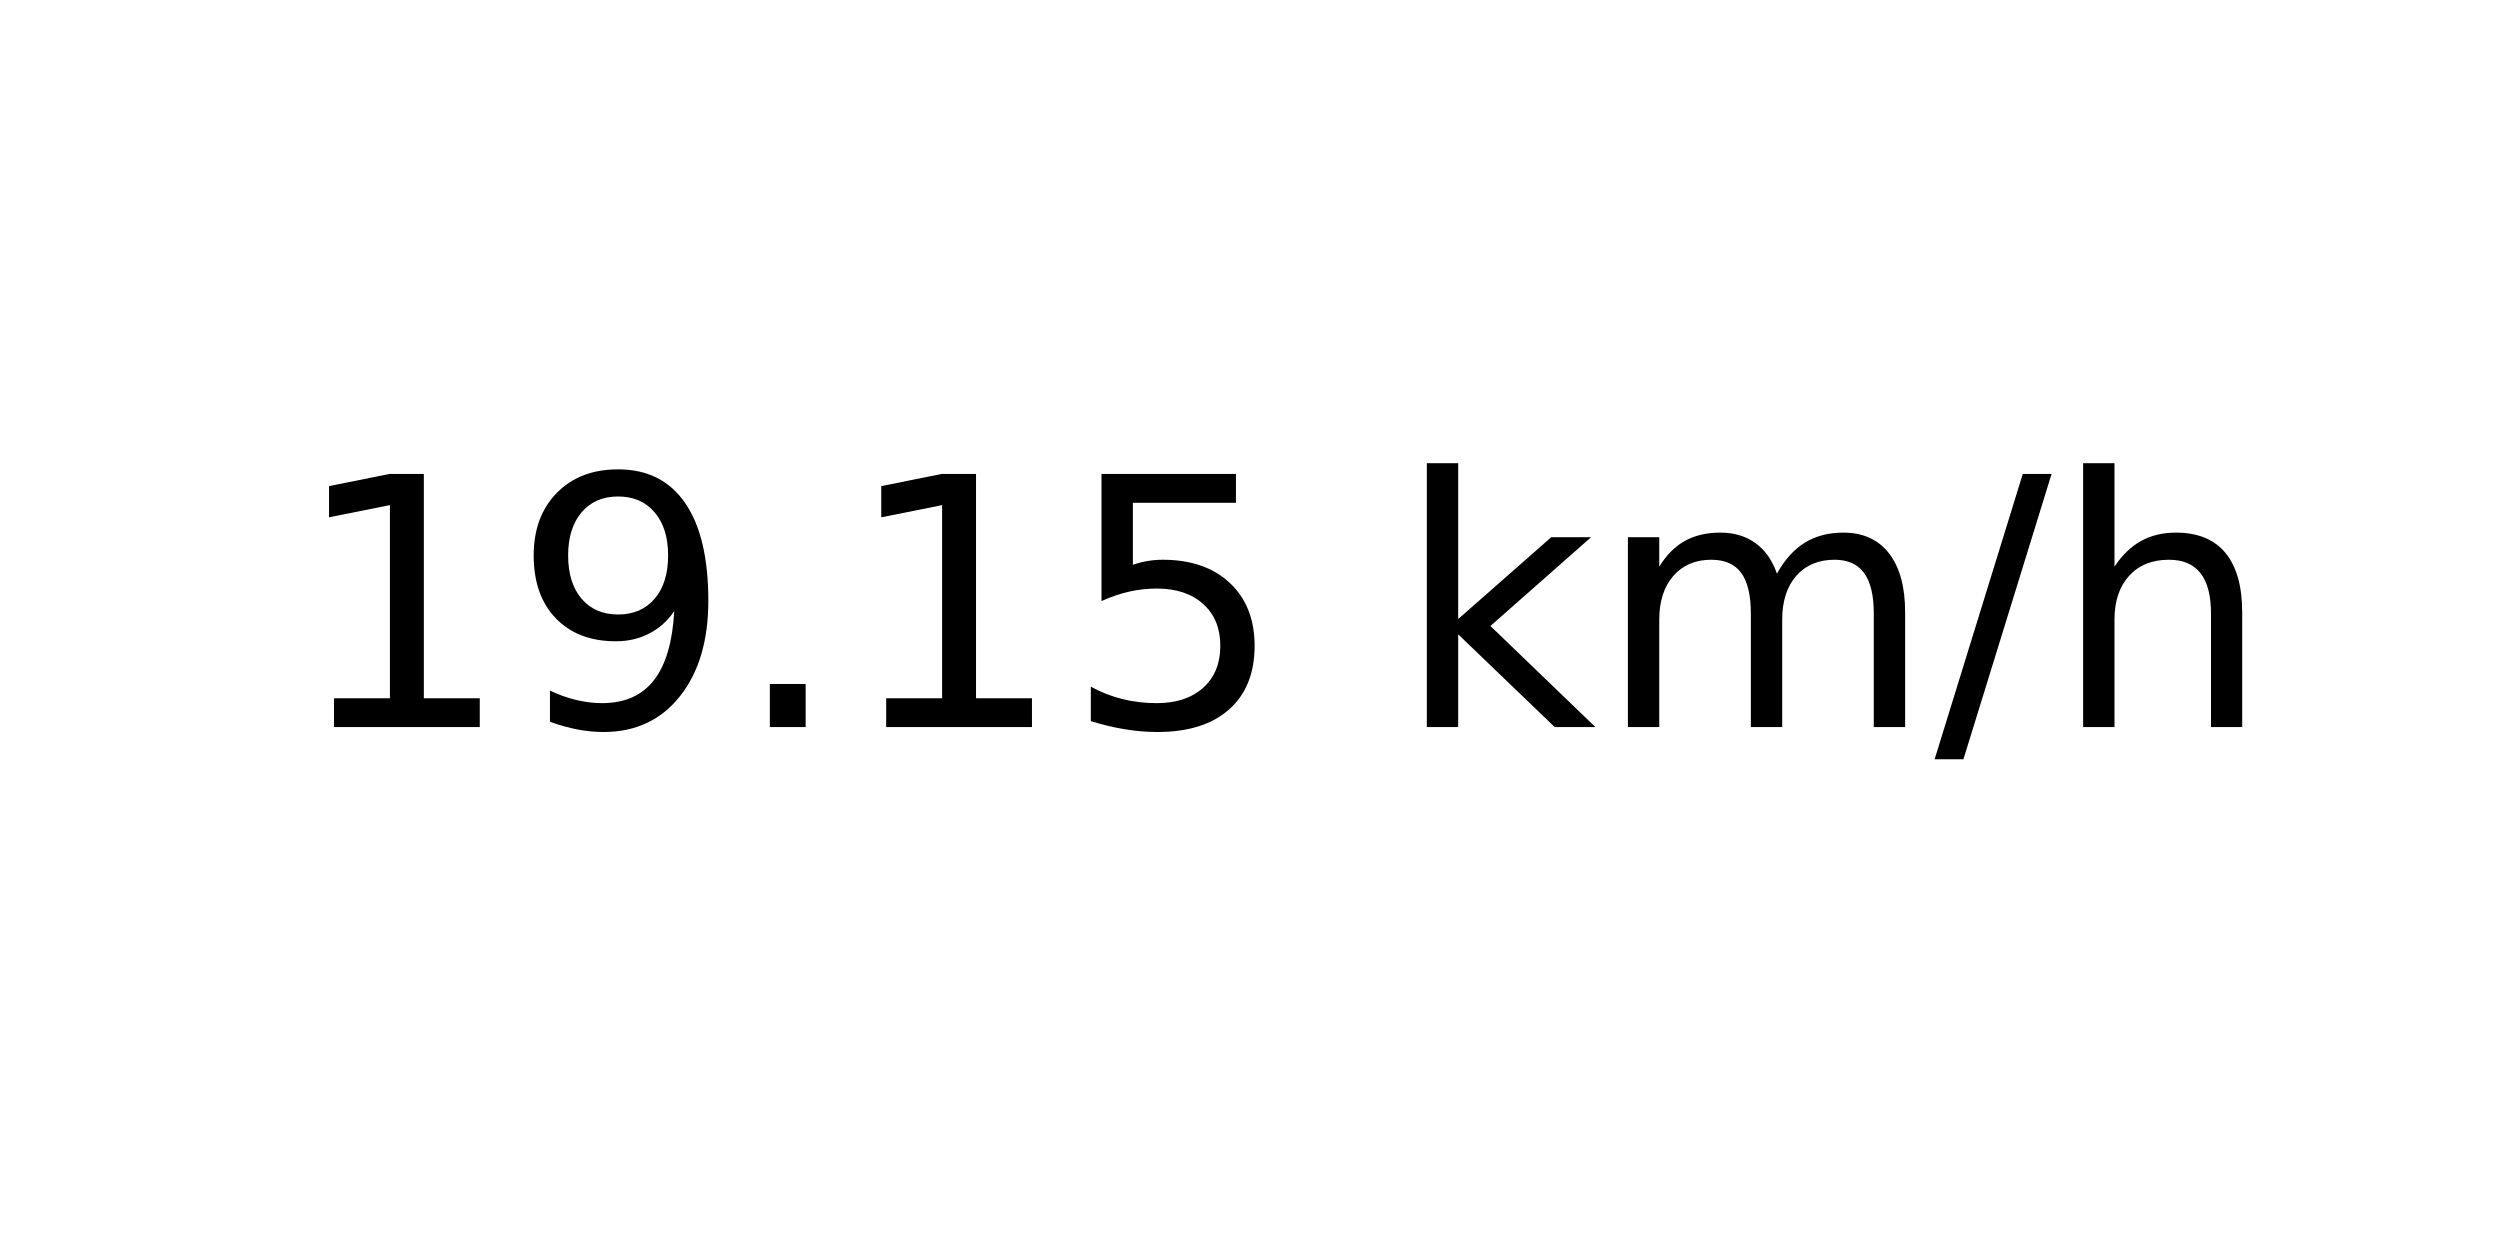
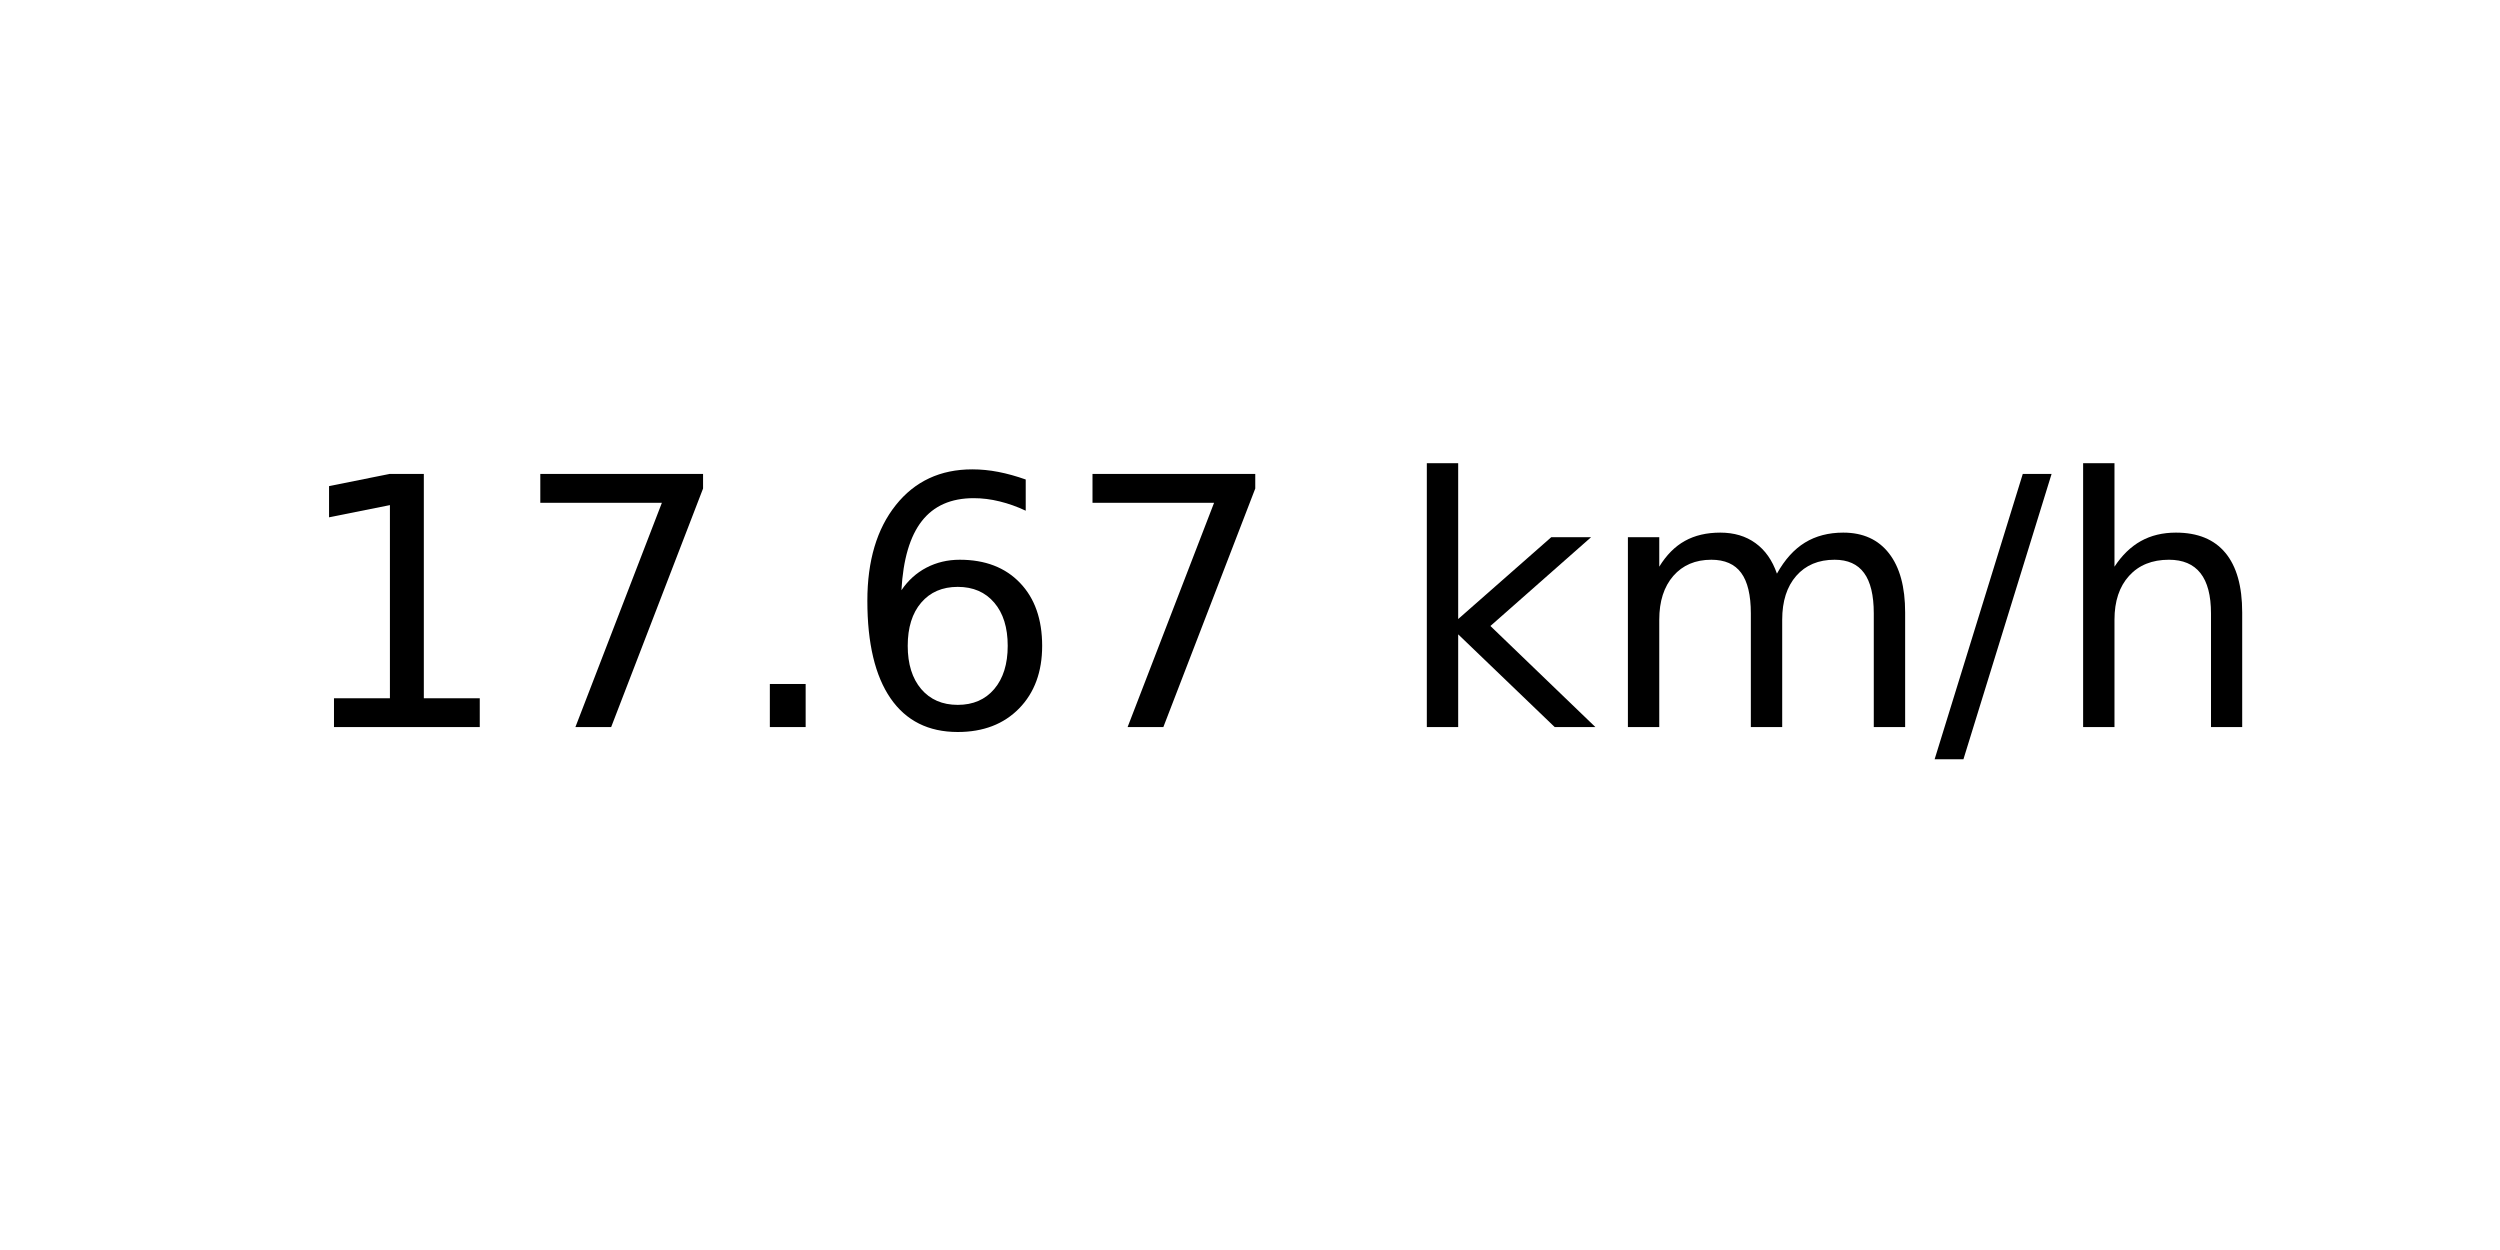
<svg xmlns="http://www.w3.org/2000/svg" xmlns:xlink="http://www.w3.org/1999/xlink" width="72pt" height="36pt" viewBox="0 0 72 36" version="1.1">
  <defs>
    <style type="text/css">*{stroke-linejoin: round; stroke-linecap: butt}</style>
  </defs>
  <g id="figure_1">
    <g id="axes_1">
      <g id="text_1">
        <g transform="translate(8.378125 20.93937) scale(0.1 -0.1)">
          <defs>
            <path id="DejaVuSans-31" d="M 794 531  L 1825 531  L 1825 4091  L 703 3866  L 703 4441  L 1819 4666  L 2450 4666  L 2450 531  L 3481 531  L 3481 0  L 794 0  L 794 531  z " transform="scale(0.015625)" />
-             <path id="DejaVuSans-39" d="M 703 97  L 703 672  Q 941 559 1184 500  Q 1428 441 1663 441  Q 2288 441 2617 861  Q 2947 1281 2994 2138  Q 2813 1869 2534 1725  Q 2256 1581 1919 1581  Q 1219 1581 811 2004  Q 403 2428 403 3163  Q 403 3881 828 4315  Q 1253 4750 1959 4750  Q 2769 4750 3195 4129  Q 3622 3509 3622 2328  Q 3622 1225 3098 567  Q 2575 -91 1691 -91  Q 1453 -91 1209 -44  Q 966 3 703 97  z M 1959 2075  Q 2384 2075 2632 2365  Q 2881 2656 2881 3163  Q 2881 3666 2632 3958  Q 2384 4250 1959 4250  Q 1534 4250 1286 3958  Q 1038 3666 1038 3163  Q 1038 2656 1286 2365  Q 1534 2075 1959 2075  z " transform="scale(0.015625)" />
+             <path id="DejaVuSans-37" d="M 525 4666  L 3525 4666  L 3525 4397  L 1831 0  L 1172 0  L 2766 4134  L 525 4134  L 525 4666  z " transform="scale(0.015625)" />
            <path id="DejaVuSans-2e" d="M 684 794  L 1344 794  L 1344 0  L 684 0  L 684 794  z " transform="scale(0.015625)" />
-             <path id="DejaVuSans-35" d="M 691 4666  L 3169 4666  L 3169 4134  L 1269 4134  L 1269 2991  Q 1406 3038 1543 3061  Q 1681 3084 1819 3084  Q 2600 3084 3056 2656  Q 3513 2228 3513 1497  Q 3513 744 3044 326  Q 2575 -91 1722 -91  Q 1428 -91 1123 -41  Q 819 9 494 109  L 494 744  Q 775 591 1075 516  Q 1375 441 1709 441  Q 2250 441 2565 725  Q 2881 1009 2881 1497  Q 2881 1984 2565 2268  Q 2250 2553 1709 2553  Q 1456 2553 1204 2497  Q 953 2441 691 2322  L 691 4666  z " transform="scale(0.015625)" />
+             <path id="DejaVuSans-36" d="M 2113 2584  Q 1688 2584 1439 2293  Q 1191 2003 1191 1497  Q 1191 994 1439 701  Q 1688 409 2113 409  Q 2538 409 2786 701  Q 3034 994 3034 1497  Q 3034 2003 2786 2293  Q 2538 2584 2113 2584  z M 3366 4563  L 3366 3988  Q 3128 4100 2886 4159  Q 2644 4219 2406 4219  Q 1781 4219 1451 3797  Q 1122 3375 1075 2522  Q 1259 2794 1537 2939  Q 1816 3084 2150 3084  Q 2853 3084 3261 2657  Q 3669 2231 3669 1497  Q 3669 778 3244 343  Q 2819 -91 2113 -91  Q 1303 -91 875 529  Q 447 1150 447 2328  Q 447 3434 972 4092  Q 1497 4750 2381 4750  Q 2619 4750 2861 4703  Q 3103 4656 3366 4563  z " transform="scale(0.015625)" />
            <path id="DejaVuSans-20" transform="scale(0.015625)" />
            <path id="DejaVuSans-6b" d="M 581 4863  L 1159 4863  L 1159 1991  L 2875 3500  L 3609 3500  L 1753 1863  L 3688 0  L 2938 0  L 1159 1709  L 1159 0  L 581 0  L 581 4863  z " transform="scale(0.015625)" />
            <path id="DejaVuSans-6d" d="M 3328 2828  Q 3544 3216 3844 3400  Q 4144 3584 4550 3584  Q 5097 3584 5394 3201  Q 5691 2819 5691 2113  L 5691 0  L 5113 0  L 5113 2094  Q 5113 2597 4934 2840  Q 4756 3084 4391 3084  Q 3944 3084 3684 2787  Q 3425 2491 3425 1978  L 3425 0  L 2847 0  L 2847 2094  Q 2847 2600 2669 2842  Q 2491 3084 2119 3084  Q 1678 3084 1418 2786  Q 1159 2488 1159 1978  L 1159 0  L 581 0  L 581 3500  L 1159 3500  L 1159 2956  Q 1356 3278 1631 3431  Q 1906 3584 2284 3584  Q 2666 3584 2933 3390  Q 3200 3197 3328 2828  z " transform="scale(0.015625)" />
            <path id="DejaVuSans-2f" d="M 1625 4666  L 2156 4666  L 531 -594  L 0 -594  L 1625 4666  z " transform="scale(0.015625)" />
            <path id="DejaVuSans-68" d="M 3513 2113  L 3513 0  L 2938 0  L 2938 2094  Q 2938 2591 2744 2837  Q 2550 3084 2163 3084  Q 1697 3084 1428 2787  Q 1159 2491 1159 1978  L 1159 0  L 581 0  L 581 4863  L 1159 4863  L 1159 2956  Q 1366 3272 1645 3428  Q 1925 3584 2291 3584  Q 2894 3584 3203 3211  Q 3513 2838 3513 2113  z " transform="scale(0.015625)" />
          </defs>
          <use xlink:href="#DejaVuSans-31" />
-           <use xlink:href="#DejaVuSans-39" x="63.623" />
+           <use xlink:href="#DejaVuSans-37" x="63.623" />
          <use xlink:href="#DejaVuSans-2e" x="127.246" />
-           <use xlink:href="#DejaVuSans-31" x="159.033" />
-           <use xlink:href="#DejaVuSans-35" x="222.656" />
+           <use xlink:href="#DejaVuSans-36" x="159.033" />
+           <use xlink:href="#DejaVuSans-37" x="222.656" />
          <use xlink:href="#DejaVuSans-20" x="286.279" />
          <use xlink:href="#DejaVuSans-6b" x="318.066" />
          <use xlink:href="#DejaVuSans-6d" x="375.977" />
          <use xlink:href="#DejaVuSans-2f" x="473.389" />
          <use xlink:href="#DejaVuSans-68" x="507.08" />
        </g>
      </g>
    </g>
  </g>
</svg>
